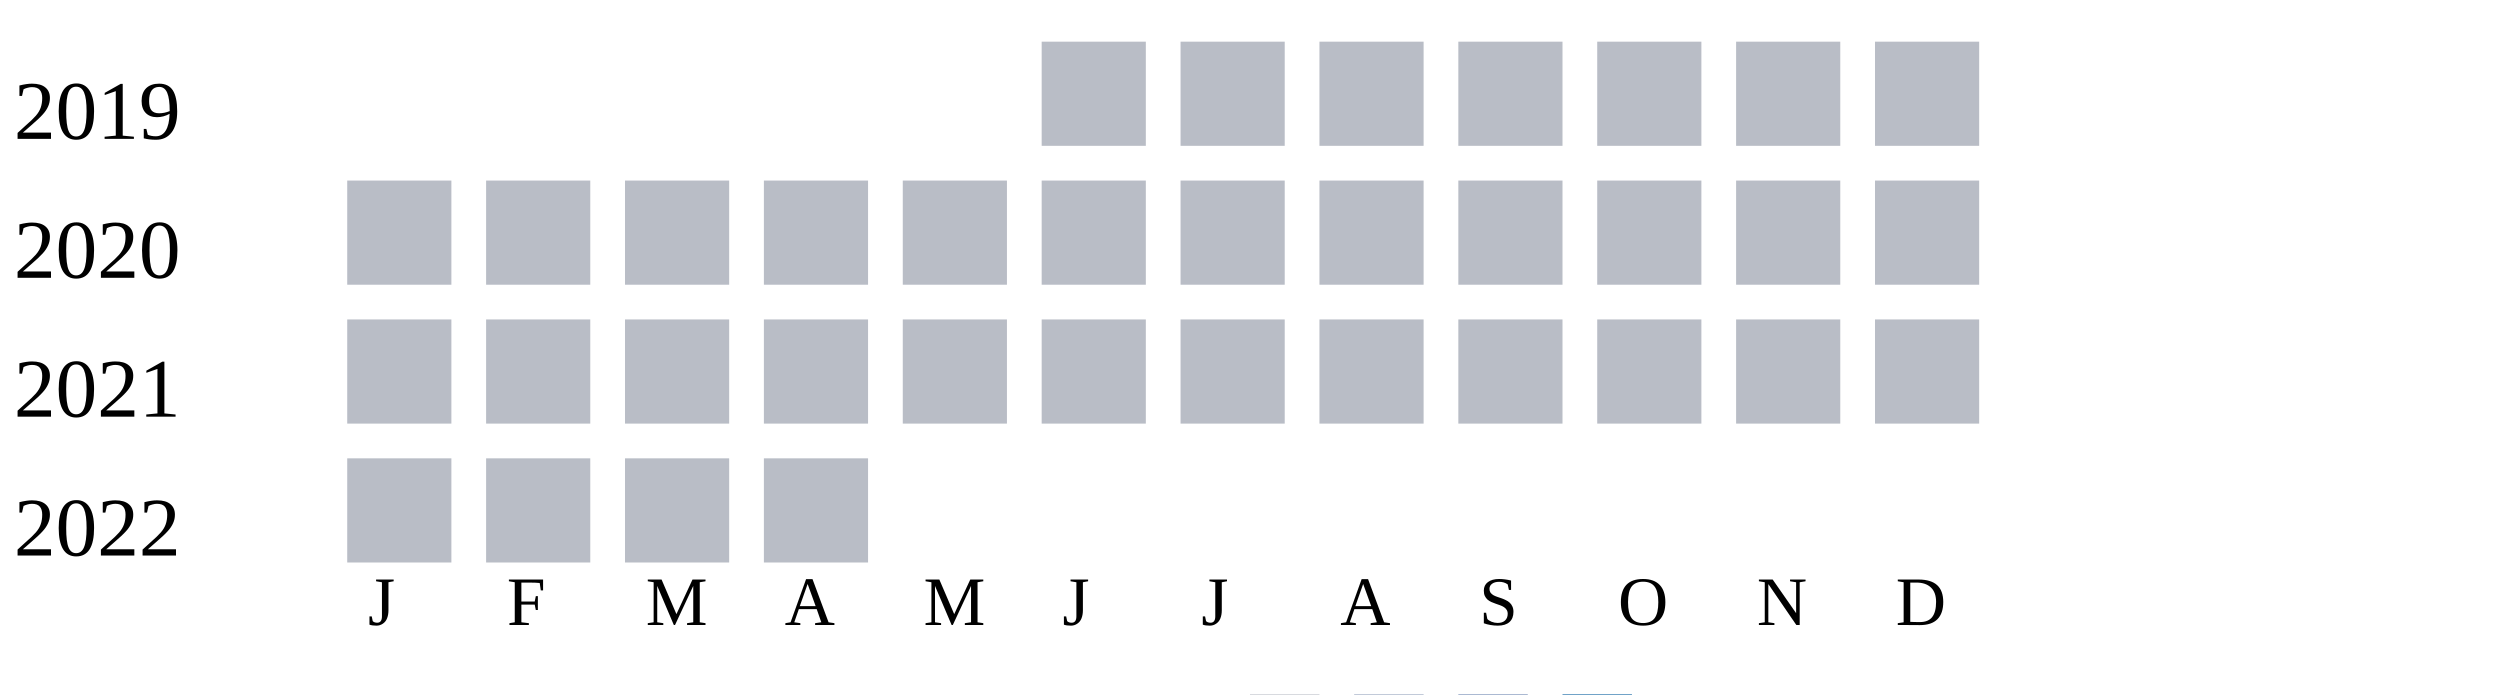
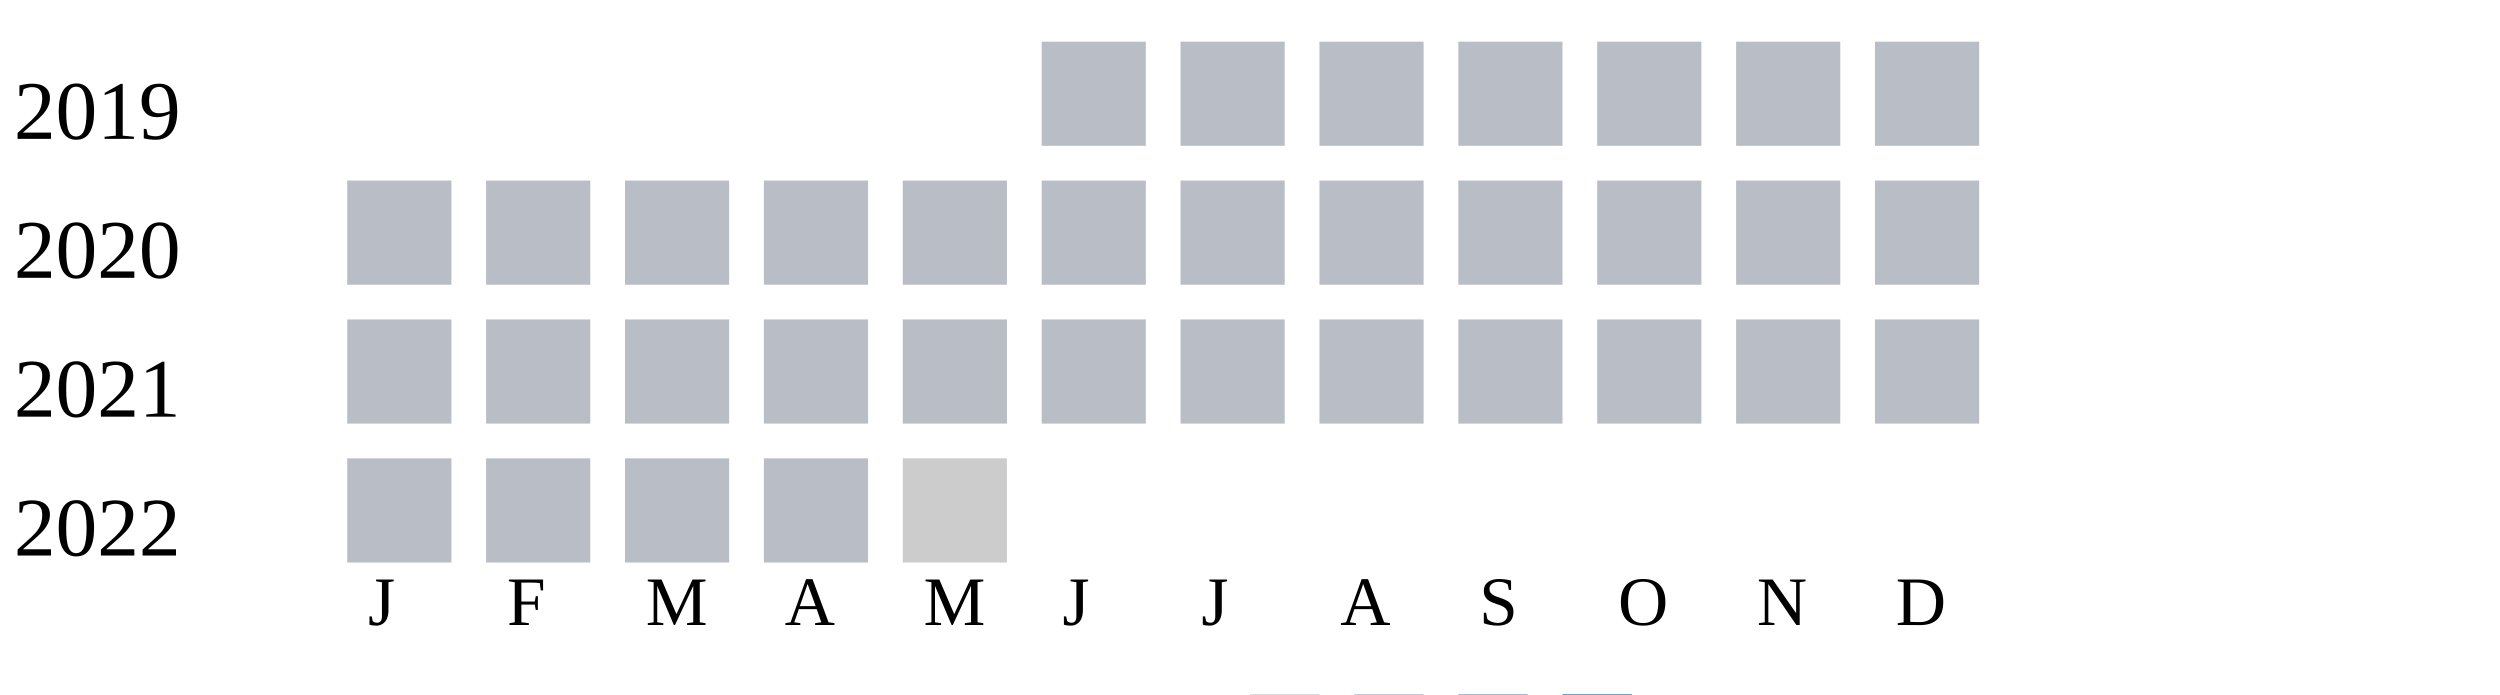
<svg xmlns="http://www.w3.org/2000/svg" width="360" height="100">
  <g transform="translate(0 0)">
    <text x="2" y="20">2019</text>
    <rect x="150" y="6" width="15" height="15" fill="#b9bdc6" />
    <rect x="170" y="6" width="15" height="15" fill="#b9bdc6" />
    <rect x="190" y="6" width="15" height="15" fill="#b9bdc6" />
    <rect x="210" y="6" width="15" height="15" fill="#b9bdc6" />
    <rect x="230" y="6" width="15" height="15" fill="#b9bdc6" />
    <rect x="250" y="6" width="15" height="15" fill="#b9bdc6" />
    <rect x="270" y="6" width="15" height="15" fill="#b9bdc6" />
  </g>
  <g transform="translate(0 20)">
    <text x="2" y="20">2020</text>
    <rect x="50" y="6" width="15" height="15" fill="#b9bdc6" />
    <rect x="70" y="6" width="15" height="15" fill="#b9bdc6" />
    <rect x="90" y="6" width="15" height="15" fill="#b9bdc6" />
    <rect x="110" y="6" width="15" height="15" fill="#b9bdc6" />
    <rect x="130" y="6" width="15" height="15" fill="#b9bdc6" />
    <rect x="150" y="6" width="15" height="15" fill="#b9bdc6" />
    <rect x="170" y="6" width="15" height="15" fill="#b9bdc6" />
    <rect x="190" y="6" width="15" height="15" fill="#b9bdc6" />
    <rect x="210" y="6" width="15" height="15" fill="#b9bdc6" />
    <rect x="230" y="6" width="15" height="15" fill="#b9bdc6" />
    <rect x="250" y="6" width="15" height="15" fill="#b9bdc6" />
    <rect x="270" y="6" width="15" height="15" fill="#b9bdc6" />
  </g>
  <g transform="translate(0 40)">
    <text x="2" y="20">2021</text>
    <rect x="50" y="6" width="15" height="15" fill="#b9bdc6" />
    <rect x="70" y="6" width="15" height="15" fill="#b9bdc6" />
    <rect x="90" y="6" width="15" height="15" fill="#b9bdc6" />
    <rect x="110" y="6" width="15" height="15" fill="#b9bdc6" />
    <rect x="130" y="6" width="15" height="15" fill="#b9bdc6" />
    <rect x="150" y="6" width="15" height="15" fill="#b9bdc6" />
    <rect x="170" y="6" width="15" height="15" fill="#b9bdc6" />
    <rect x="190" y="6" width="15" height="15" fill="#b9bdc6" />
    <rect x="210" y="6" width="15" height="15" fill="#b9bdc6" />
    <rect x="230" y="6" width="15" height="15" fill="#b9bdc6" />
    <rect x="250" y="6" width="15" height="15" fill="#b9bdc6" />
    <rect x="270" y="6" width="15" height="15" fill="#b9bdc6" />
  </g>
  <g transform="translate(0 60)">
    <text x="2" y="20">2022</text>
    <rect x="50" y="6" width="15" height="15" fill="#b9bdc6" />
    <rect x="70" y="6" width="15" height="15" fill="#b9bdc6" />
    <rect x="90" y="6" width="15" height="15" fill="#b9bdc6" />
    <rect x="110" y="6" width="15" height="15" fill="#b9bdc6" />
+     <rect x="130" y="6" width="15" height="15" fill="#cccccc" />
  </g>
  <text style="font-size: 10px; text-align: center" x="53" y="90">J</text>
  <text style="font-size: 10px; text-align: center" x="73" y="90">F</text>
  <text style="font-size: 10px; text-align: center" x="93" y="90">M</text>
  <text style="font-size: 10px; text-align: center" x="113" y="90">A</text>
  <text style="font-size: 10px; text-align: center" x="133" y="90">M</text>
  <text style="font-size: 10px; text-align: center" x="153" y="90">J</text>
  <text style="font-size: 10px; text-align: center" x="173" y="90">J</text>
  <text style="font-size: 10px; text-align: center" x="193" y="90">A</text>
  <text style="font-size: 10px; text-align: center" x="213" y="90">S</text>
  <text style="font-size: 10px; text-align: center" x="233" y="90">O</text>
  <text style="font-size: 10px; text-align: center" x="253" y="90">N</text>
  <text style="font-size: 10px; text-align: center" x="273" y="90">D</text>
  <text style="font-size: 10px;" x="155" y="109">Less</text>
  <rect fill="#b9bdc6" width="10" height="10" x="180" y="100" />
  <rect fill="#919fba" width="10" height="10" x="195" y="100" />
  <rect fill="#6882ae" width="10" height="10" x="210" y="100" />
  <rect fill="#005a9c" width="10" height="10" x="225" y="100" />
  <text x="240" y="109" style="font-size: 10px;">More</text>
</svg>
